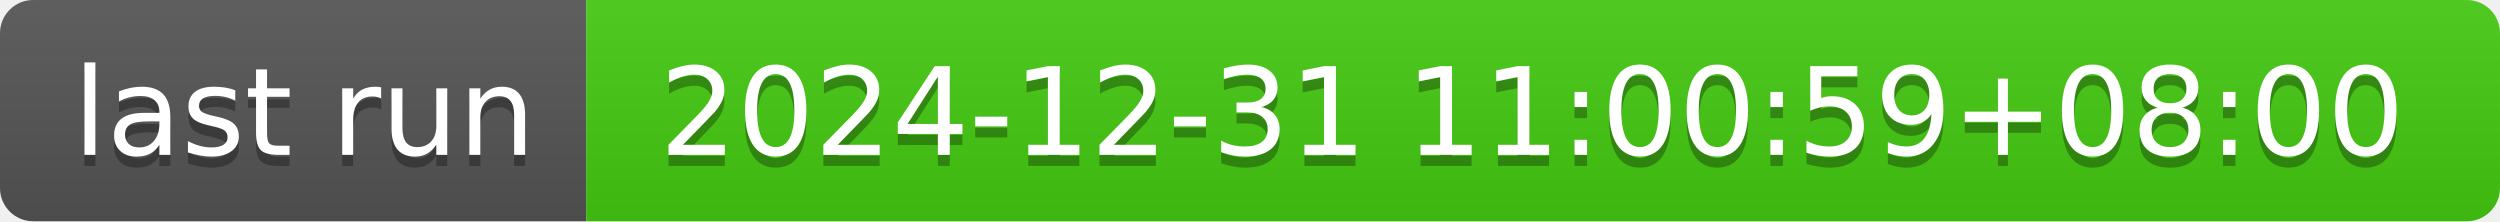
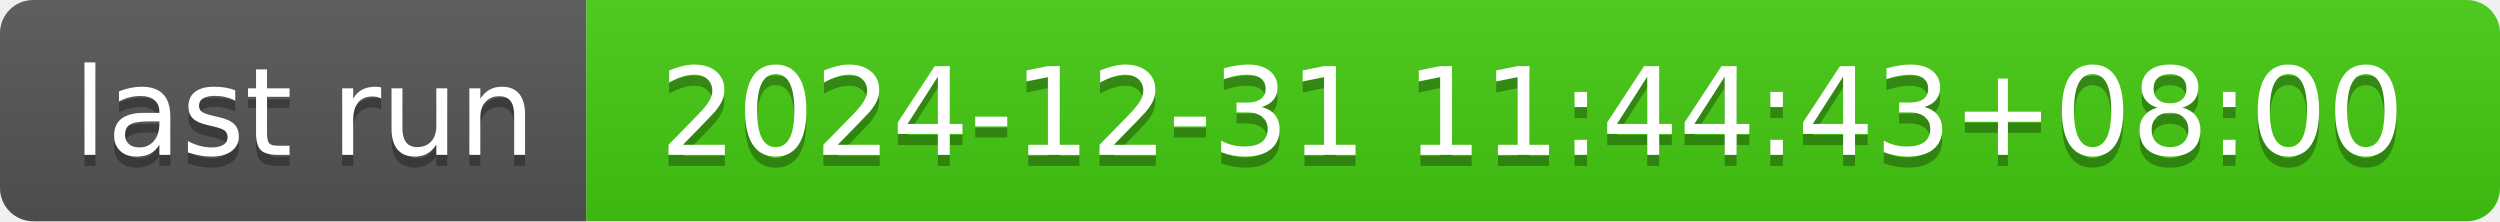
- <svg xmlns="http://www.w3.org/2000/svg" width="226" height="20" role="img" aria-label="last run: 2024-12-31 11:00:59+08:00">
+ <svg xmlns="http://www.w3.org/2000/svg" width="226" height="20" role="img" aria-label="last run: 2024-12-31 11:44:43+08:00">
  <linearGradient id="s" x2="0" y2="100%">
    <stop offset="0" stop-color="#bbb" stop-opacity=".1" />
    <stop offset="1" stop-opacity=".1" />
  </linearGradient>
  <clipPath id="r">
    <rect width="226" height="20" rx="3" fill="#fff" />
  </clipPath>
  <g clip-path="url(#r)">
    <rect width="53" height="20" fill="#555" />
    <rect x="53" width="173" height="20" fill="#4c1" />
    <rect width="226" height="20" fill="url(#s)" />
  </g>
  <g fill="#fff" text-anchor="middle" font-family="Verdana,Geneva,DejaVu Sans,sans-serif" text-rendering="geometricPrecision" font-size="110">
    <text aria-hidden="true" x="275" y="150" fill="#010101" fill-opacity=".3" transform="scale(.1)" textLength="430">last run</text>
    <text x="275" y="140" transform="scale(.1)" fill="#fff" textLength="430">last run</text>
-     <text aria-hidden="true" x="1385" y="150" fill="#010101" fill-opacity=".3" transform="scale(.1)" textLength="1630">2024-12-31 11:00:59+08:00</text>
-     <text x="1385" y="140" transform="scale(.1)" fill="#fff" textLength="1630">2024-12-31 11:00:59+08:00</text>
+     <text aria-hidden="true" x="1385" y="150" fill="#010101" fill-opacity=".3" transform="scale(.1)" textLength="1630">2024-12-31 11:44:43+08:00</text>
+     <text x="1385" y="140" transform="scale(.1)" fill="#fff" textLength="1630">2024-12-31 11:44:43+08:00</text>
  </g>
</svg>
